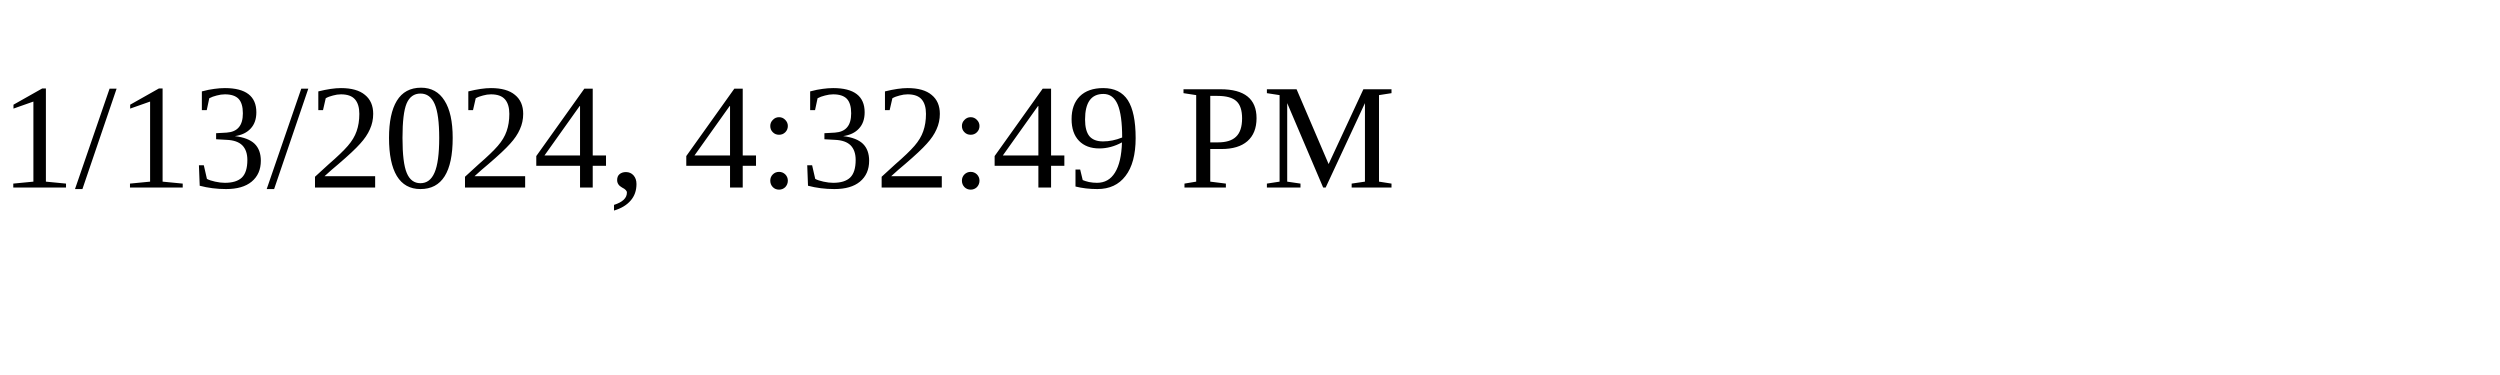
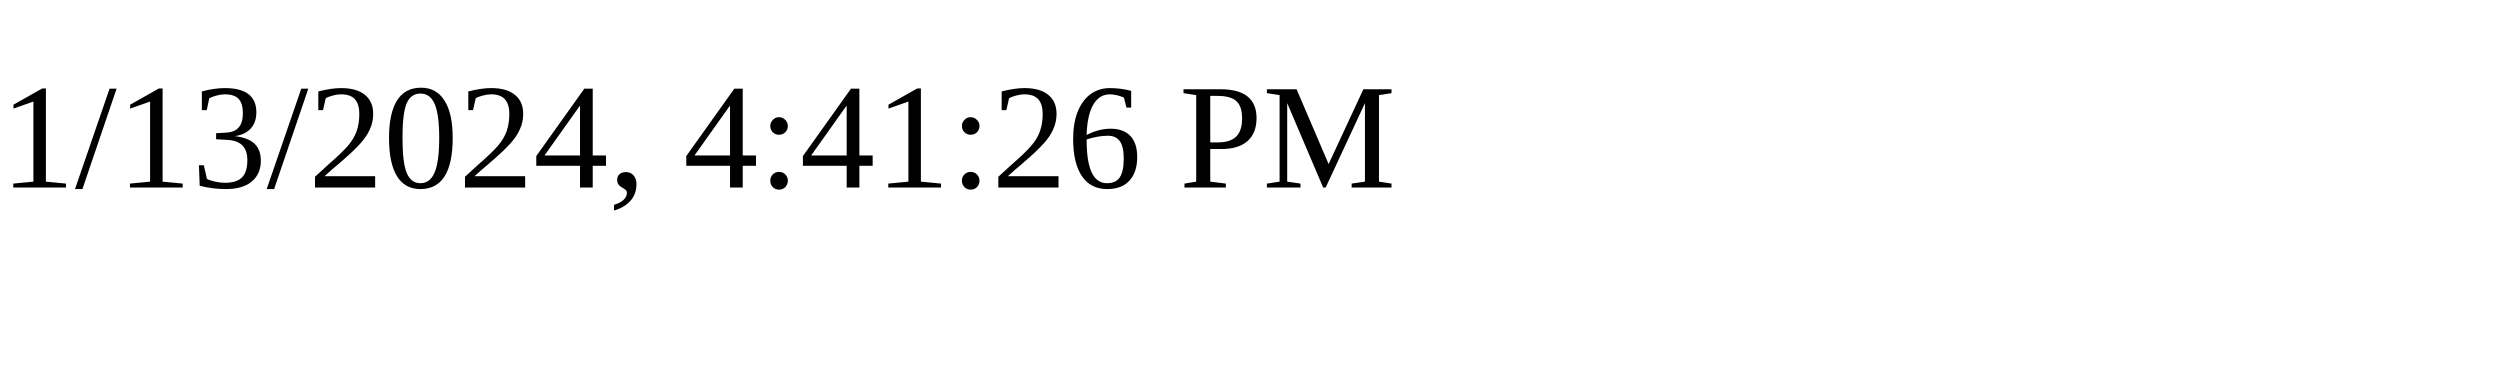
<svg xmlns="http://www.w3.org/2000/svg" height="30" width="200">
-   <text x="0" y="15">1/13/2024, 4:32:49 PM</text>
+   <text x="0" y="15">1/13/2024, 4:41:26 PM</text>
</svg>
